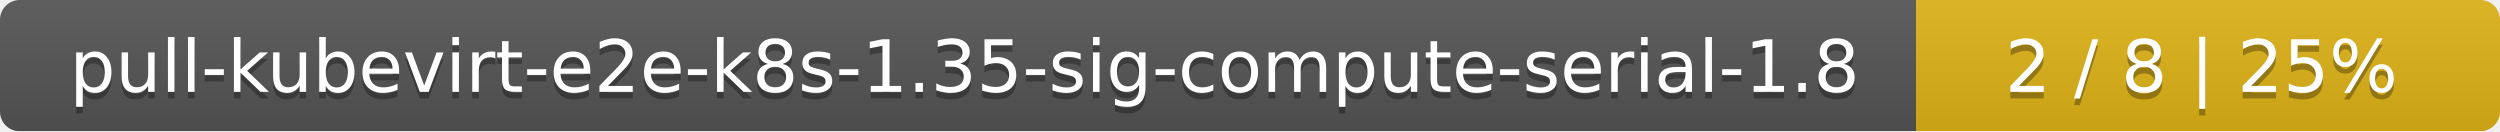
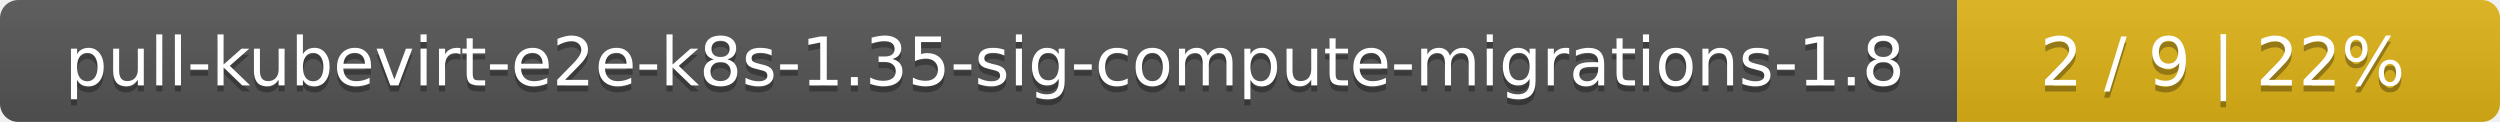
- <svg xmlns="http://www.w3.org/2000/svg" width="381" height="20">
+ <svg xmlns="http://www.w3.org/2000/svg" width="410" height="20">
  <linearGradient id="smooth" x2="0" y2="100%">
    <stop offset="0" stop-color="#bbb" stop-opacity=".1" />
    <stop offset="1" stop-opacity=".1" />
  </linearGradient>
  <mask id="round">
-     <rect width="381" height="20" rx="3" fill="#fff" />
+     <rect width="410" height="20" rx="3" fill="#fff" />
  </mask>
  <g mask="url(#round)">
-     <rect width="292" height="20" fill="#555" />
-     <rect x="292" width="89" height="20" fill="#dfb317" />
-     <rect width="381" height="20" fill="url(#smooth)" />
+     <rect width="321" height="20" fill="#555" />
+     <rect x="321" width="89" height="20" fill="#dfb317" />
+     <rect width="410" height="20" fill="url(#smooth)" />
  </g>
  <g fill="#fff" text-anchor="middle" font-family="DejaVu Sans,Verdana,Geneva,sans-serif" font-size="11">
-     <text x="147" y="15" fill="#010101" fill-opacity=".3">pull-kubevirt-e2e-k8s-1.35-sig-compute-serial-1.8</text>
-     <text x="147" y="14">pull-kubevirt-e2e-k8s-1.35-sig-compute-serial-1.8</text>
-     <text x="335.5" y="15" fill="#010101" fill-opacity=".3">2 / 8    |    25%</text>
-     <text x="335.5" y="14">2 / 8    |    25%</text>
+     <text x="161.5" y="15" fill="#010101" fill-opacity=".3">pull-kubevirt-e2e-k8s-1.35-sig-compute-migrations-1.8</text>
+     <text x="161.5" y="14">pull-kubevirt-e2e-k8s-1.35-sig-compute-migrations-1.8</text>
+     <text x="364.5" y="15" fill="#010101" fill-opacity=".3">2 / 9    |    22%</text>
+     <text x="364.5" y="14">2 / 9    |    22%</text>
  </g>
</svg>
